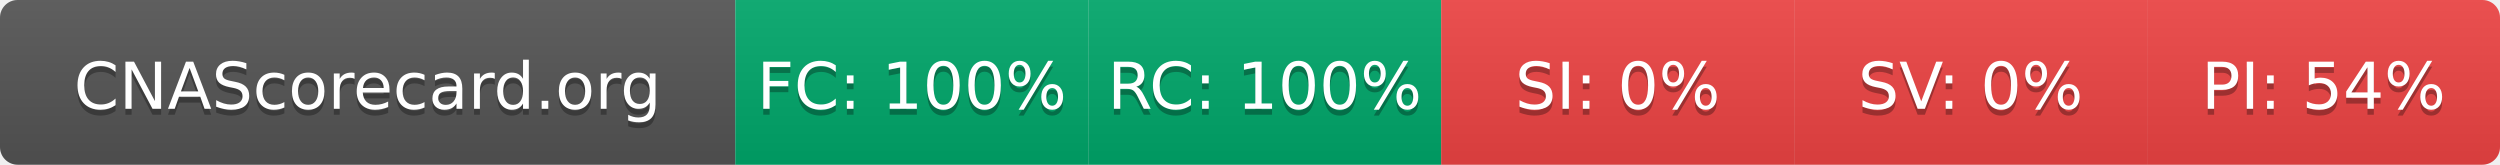
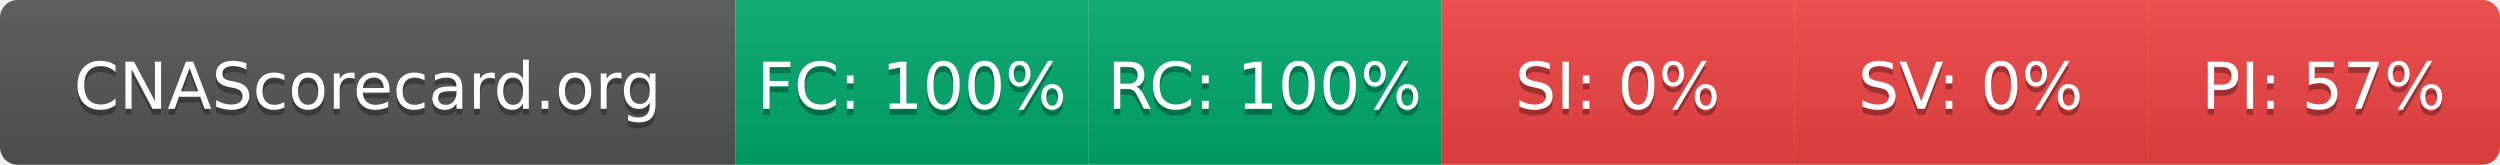
- <svg xmlns="http://www.w3.org/2000/svg" width="425" height="28" role="img" aria-label="CNAScorecard.org: FC:100% RC:100% SI:0% SV:0% PI:54%">
+ <svg xmlns="http://www.w3.org/2000/svg" width="425" height="28" role="img" aria-label="CNAScorecard.org: FC:100% RC:100% SI:0% SV:0% PI:57%">
  <linearGradient id="s" x2="0" y2="100%">
    <stop offset="0" stop-color="#bbb" stop-opacity=".1" />
    <stop offset="1" stop-opacity=".1" />
  </linearGradient>
  <clipPath id="r">
    <rect width="425" height="28" rx="3" fill="#fff" />
  </clipPath>
  <g clip-path="url(#r)">
    <rect width="125" height="28" fill="#555" />
    <rect x="125" width="60" height="28" fill="#00A86B" />
    <rect x="185" width="60" height="28" fill="#00A86B" />
    <rect x="245" width="60" height="28" fill="#EF4444" />
    <rect x="305" width="60" height="28" fill="#EF4444" />
    <rect x="365" width="60" height="28" fill="#EF4444" />
    <rect width="425" height="28" fill="url(#s)" />
  </g>
  <g fill="#fff" text-anchor="middle" font-family="Verdana,Geneva,DejaVu Sans,sans-serif" text-rendering="geometricPrecision" font-size="110">
    <text aria-hidden="true" x="625" y="195" fill="#010101" fill-opacity=".3" transform="scale(.1)" textLength="1050">CNAScorecard.org</text>
    <text x="625" y="185" transform="scale(.1)" fill="#fff" textLength="1050">CNAScorecard.org</text>
    <text aria-hidden="true" x="1550" y="195" fill="#010101" fill-opacity=".3" transform="scale(.1)" textLength="440">FC: 100%</text>
    <text x="1550" y="185" transform="scale(.1)" fill="#fff" textLength="440">FC: 100%</text>
    <text aria-hidden="true" x="2150" y="195" fill="#010101" fill-opacity=".3" transform="scale(.1)" textLength="440">RC: 100%</text>
    <text x="2150" y="185" transform="scale(.1)" fill="#fff" textLength="440">RC: 100%</text>
    <text aria-hidden="true" x="2750" y="195" fill="#010101" fill-opacity=".3" transform="scale(.1)" textLength="330">SI: 0%</text>
    <text x="2750" y="185" transform="scale(.1)" fill="#fff" textLength="330">SI: 0%</text>
    <text aria-hidden="true" x="3350" y="195" fill="#010101" fill-opacity=".3" transform="scale(.1)" textLength="330">SV: 0%</text>
    <text x="3350" y="185" transform="scale(.1)" fill="#fff" textLength="330">SV: 0%</text>
-     <text aria-hidden="true" x="3950" y="195" fill="#010101" fill-opacity=".3" transform="scale(.1)" textLength="385">PI: 54%</text>
-     <text x="3950" y="185" transform="scale(.1)" fill="#fff" textLength="385">PI: 54%</text>
+     <text aria-hidden="true" x="3950" y="195" fill="#010101" fill-opacity=".3" transform="scale(.1)" textLength="385">PI: 57%</text>
+     <text x="3950" y="185" transform="scale(.1)" fill="#fff" textLength="385">PI: 57%</text>
  </g>
</svg>
